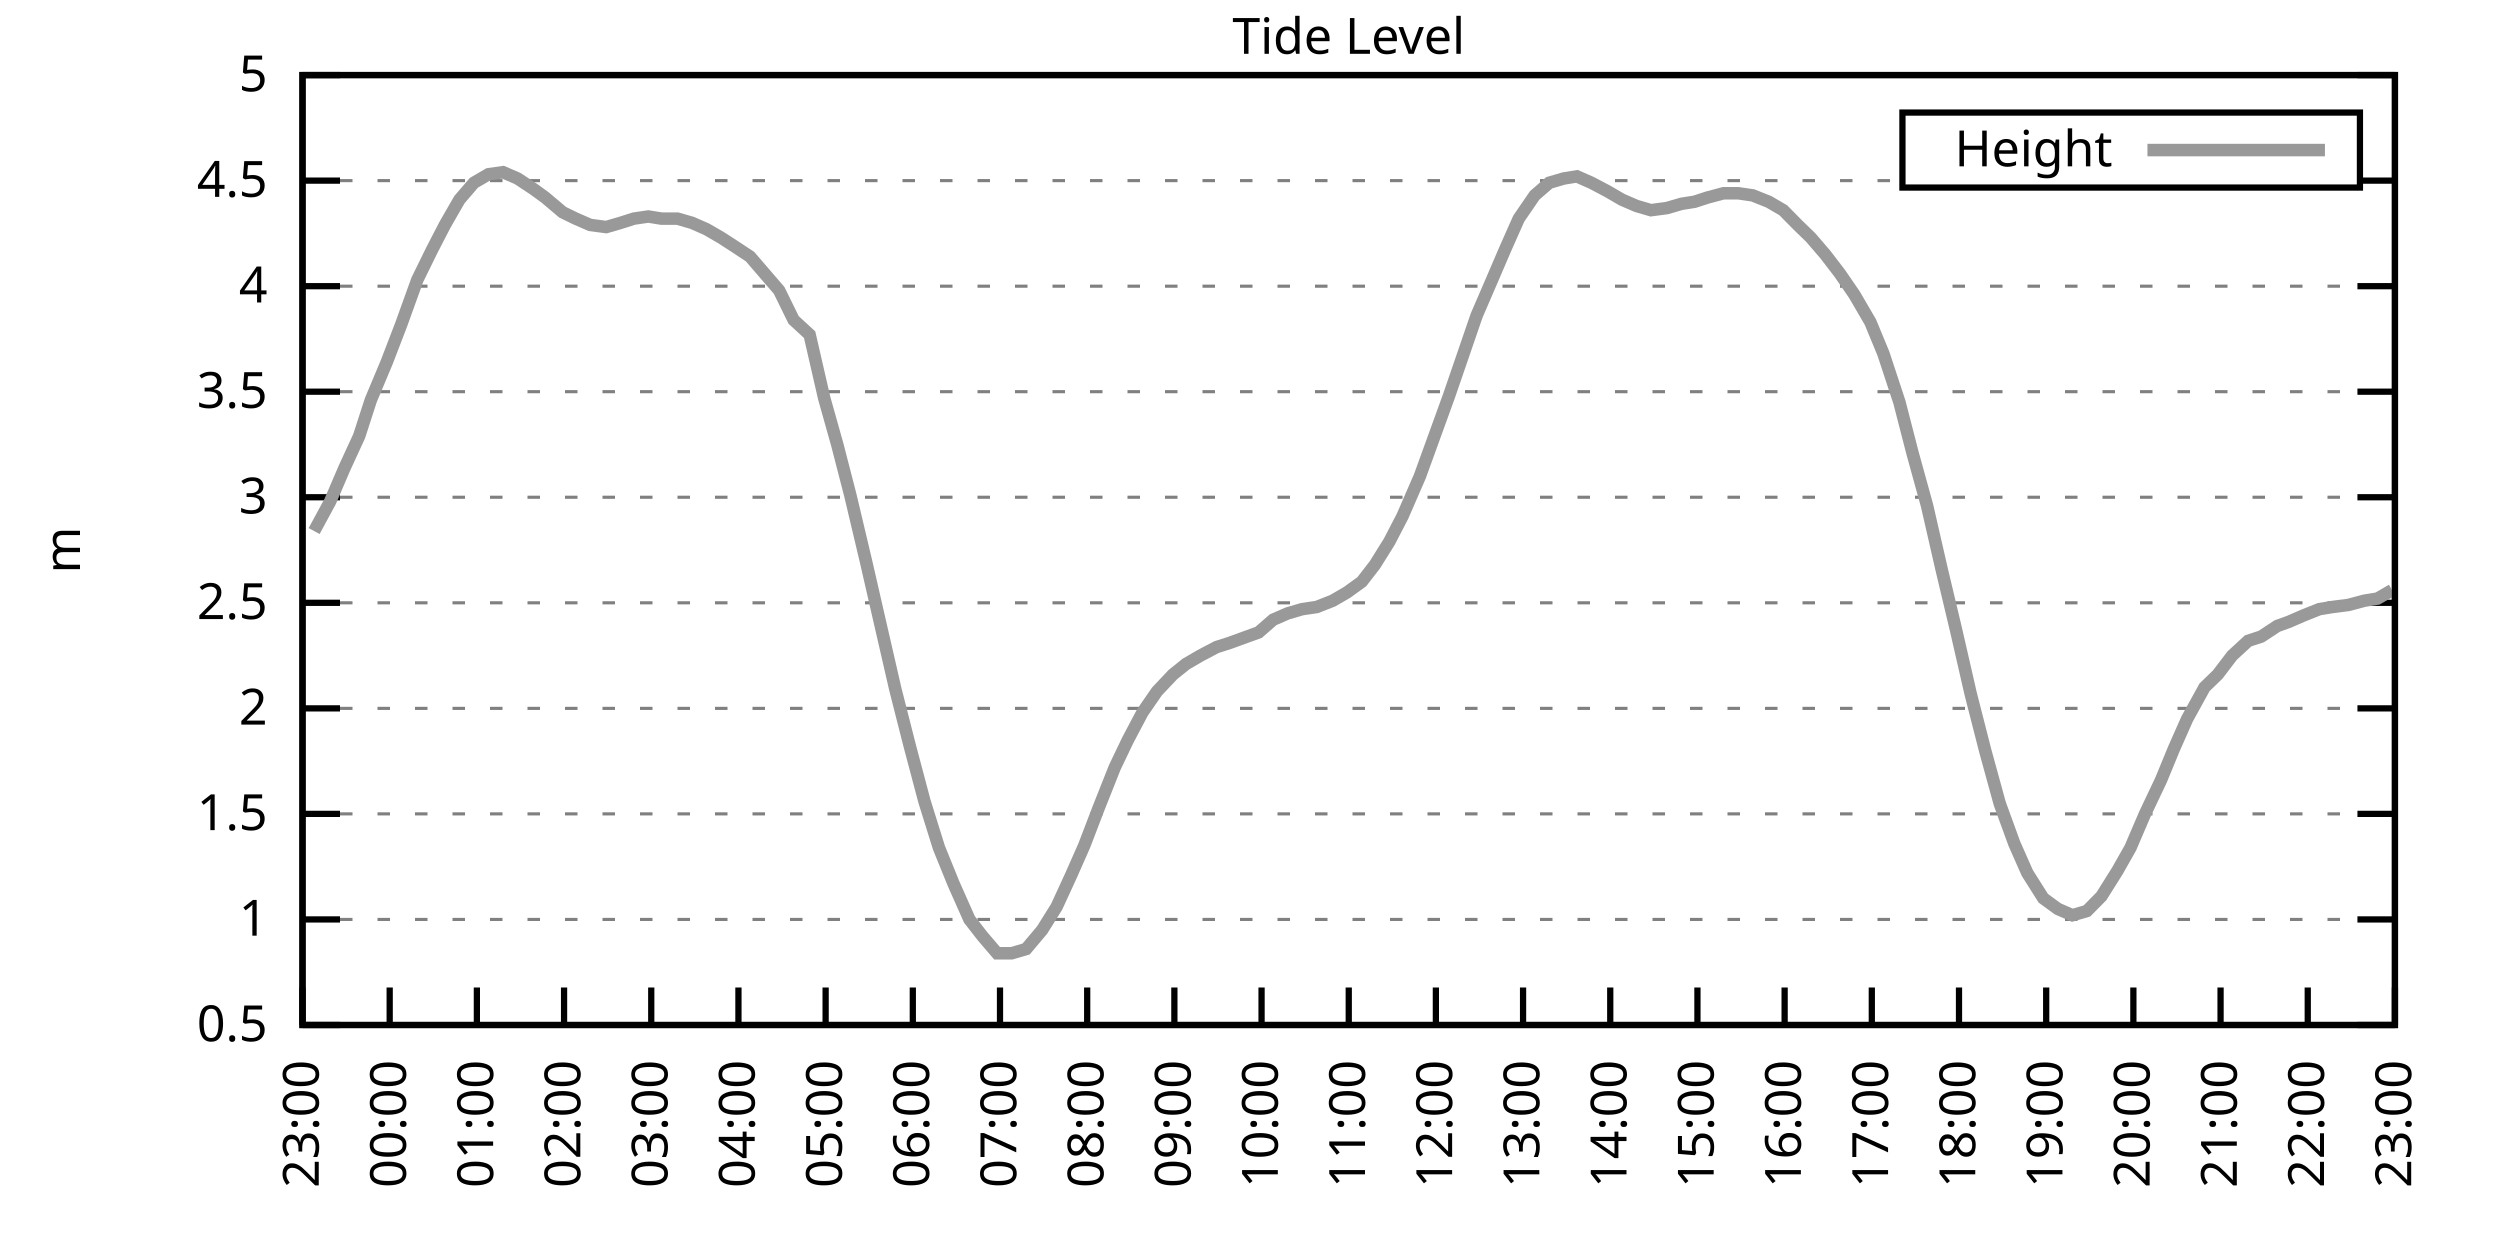
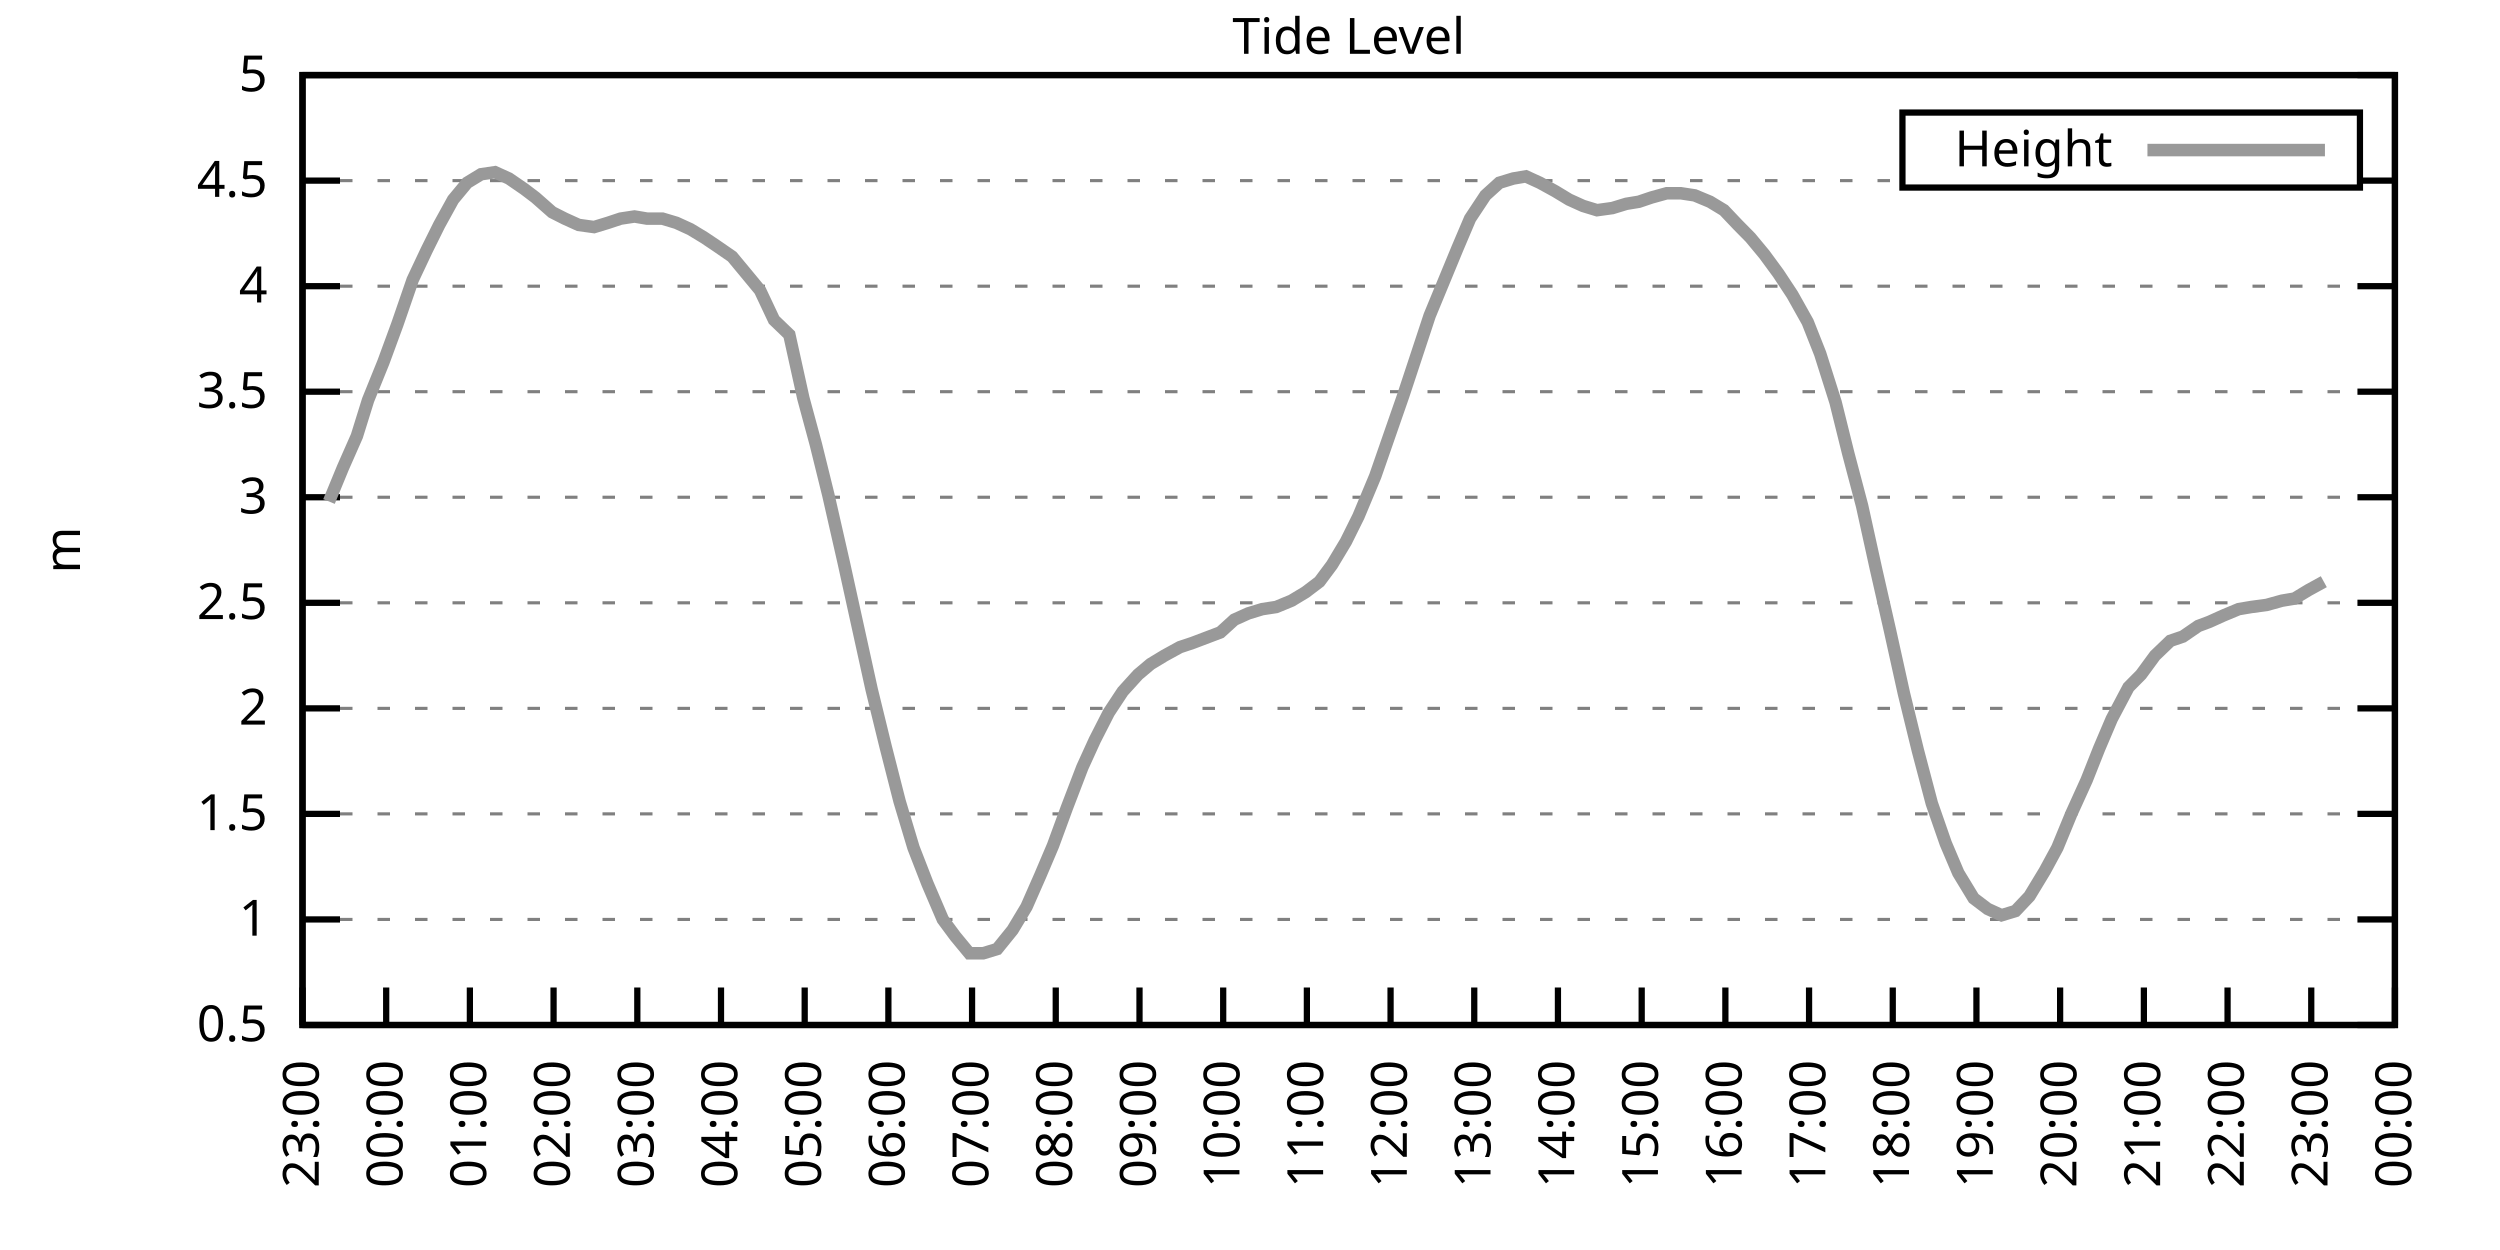
<svg xmlns="http://www.w3.org/2000/svg" xmlns:xlink="http://www.w3.org/1999/xlink" width="400" height="200" viewBox="0 0 400 200">
  <g id="gnuplot_canvas">
    <rect x="0" y="0" width="400" height="200" fill="none" />
    <defs>
      <circle id="gpDot" r="0.5" stroke-width="0.5" stroke="currentColor" />
      <path id="gpPt0" stroke-width="0.333" stroke="currentColor" d="M-1,0 h2 M0,-1 v2" />
      <path id="gpPt1" stroke-width="0.333" stroke="currentColor" d="M-1,-1 L1,1 M1,-1 L-1,1" />
      <path id="gpPt2" stroke-width="0.333" stroke="currentColor" d="M-1,0 L1,0 M0,-1 L0,1 M-1,-1 L1,1 M-1,1 L1,-1" />
      <rect id="gpPt3" stroke-width="0.333" stroke="currentColor" x="-1" y="-1" width="2" height="2" />
      <rect id="gpPt4" stroke-width="0.333" stroke="currentColor" fill="currentColor" x="-1" y="-1" width="2" height="2" />
      <circle id="gpPt5" stroke-width="0.333" stroke="currentColor" cx="0" cy="0" r="1" />
      <use xlink:href="#gpPt5" id="gpPt6" fill="currentColor" stroke="none" />
      <path id="gpPt7" stroke-width="0.333" stroke="currentColor" d="M0,-1.33 L-1.33,0.67 L1.33,0.67 z" />
      <use xlink:href="#gpPt7" id="gpPt8" fill="currentColor" stroke="none" />
      <use xlink:href="#gpPt7" id="gpPt9" stroke="currentColor" transform="rotate(180)" />
      <use xlink:href="#gpPt9" id="gpPt10" fill="currentColor" stroke="none" />
      <use xlink:href="#gpPt3" id="gpPt11" stroke="currentColor" transform="rotate(45)" />
      <use xlink:href="#gpPt11" id="gpPt12" fill="currentColor" stroke="none" />
      <path id="gpPt13" stroke-width="0.333" stroke="currentColor" d="M0,1.330 L1.265,0.411 L0.782,-1.067 L-0.782,-1.076 L-1.265,0.411 z" />
      <use xlink:href="#gpPt13" id="gpPt14" fill="currentColor" stroke="none" />
      <filter id="textbox" filterUnits="objectBoundingBox" x="0" y="0" height="1" width="1">
        <feFlood flood-color="white" flood-opacity="1" result="bgnd" />
        <feComposite in="SourceGraphic" in2="bgnd" operator="atop" />
      </filter>
      <filter id="greybox" filterUnits="objectBoundingBox" x="0" y="0" height="1" width="1">
        <feFlood flood-color="lightgrey" flood-opacity="1" result="grey" />
        <feComposite in="SourceGraphic" in2="grey" operator="atop" />
      </filter>
    </defs>
    <g fill="none" color="white" stroke="currentColor" stroke-width="1.00" stroke-linecap="butt" stroke-linejoin="miter">
</g>
    <g fill="none" color="black" stroke="currentColor" stroke-width="1.00" stroke-linecap="butt" stroke-linejoin="miter">
      <g stroke="none" shape-rendering="crispEdges">
        <polygon fill="rgb(255, 255, 255)" points="48.40,164.00 383.18,164.00 383.18,12.02 48.40,12.02 " />
      </g>
    </g>
    <g fill="none" color="black" stroke="currentColor" stroke-width="1.00" stroke-linecap="butt" stroke-linejoin="miter">
</g>
    <g fill="none" color="black" stroke="black" stroke-width="0.50" stroke-linecap="butt" stroke-linejoin="miter">
</g>
    <g fill="none" color="gray" stroke="currentColor" stroke-width="0.50" stroke-linecap="butt" stroke-linejoin="miter">
      <path stroke="gray" stroke-dasharray="2,4" class="gridline" d="M48.40,164.00 L383.19,164.00  " />
    </g>
    <g fill="none" color="gray" stroke="gray" stroke-width="1.00" stroke-linecap="butt" stroke-linejoin="miter">
</g>
    <g fill="none" color="black" stroke="currentColor" stroke-width="1.00" stroke-linecap="butt" stroke-linejoin="miter">
      <path stroke="black" d="M48.40,164.00 L54.40,164.00 M383.19,164.00 L377.19,164.00  " />
      <g transform="translate(42.80,166.60)" stroke="none" fill="black" font-family="Sans" font-size="8.00" text-anchor="end">
        <text>
          <tspan font-family="Sans"> 0.5</tspan>
        </text>
      </g>
    </g>
    <g fill="none" color="black" stroke="currentColor" stroke-width="1.00" stroke-linecap="butt" stroke-linejoin="miter">
</g>
    <g fill="none" color="black" stroke="black" stroke-width="0.50" stroke-linecap="butt" stroke-linejoin="miter">
</g>
    <g fill="none" color="gray" stroke="currentColor" stroke-width="0.50" stroke-linecap="butt" stroke-linejoin="miter">
      <path stroke="gray" stroke-dasharray="2,4" class="gridline" d="M48.40,147.11 L383.19,147.11  " />
    </g>
    <g fill="none" color="gray" stroke="gray" stroke-width="1.00" stroke-linecap="butt" stroke-linejoin="miter">
</g>
    <g fill="none" color="black" stroke="currentColor" stroke-width="1.00" stroke-linecap="butt" stroke-linejoin="miter">
      <path stroke="black" d="M48.40,147.11 L54.40,147.11 M383.19,147.11 L377.19,147.11  " />
      <g transform="translate(42.80,149.71)" stroke="none" fill="black" font-family="Sans" font-size="8.00" text-anchor="end">
        <text>
          <tspan font-family="Sans"> 1</tspan>
        </text>
      </g>
    </g>
    <g fill="none" color="black" stroke="currentColor" stroke-width="1.00" stroke-linecap="butt" stroke-linejoin="miter">
</g>
    <g fill="none" color="black" stroke="black" stroke-width="0.50" stroke-linecap="butt" stroke-linejoin="miter">
</g>
    <g fill="none" color="gray" stroke="currentColor" stroke-width="0.50" stroke-linecap="butt" stroke-linejoin="miter">
      <path stroke="gray" stroke-dasharray="2,4" class="gridline" d="M48.40,130.22 L383.19,130.22  " />
    </g>
    <g fill="none" color="gray" stroke="gray" stroke-width="1.00" stroke-linecap="butt" stroke-linejoin="miter">
</g>
    <g fill="none" color="black" stroke="currentColor" stroke-width="1.00" stroke-linecap="butt" stroke-linejoin="miter">
      <path stroke="black" d="M48.40,130.22 L54.40,130.22 M383.19,130.22 L377.19,130.22  " />
      <g transform="translate(42.80,132.82)" stroke="none" fill="black" font-family="Sans" font-size="8.00" text-anchor="end">
        <text>
          <tspan font-family="Sans"> 1.5</tspan>
        </text>
      </g>
    </g>
    <g fill="none" color="black" stroke="currentColor" stroke-width="1.00" stroke-linecap="butt" stroke-linejoin="miter">
</g>
    <g fill="none" color="black" stroke="black" stroke-width="0.50" stroke-linecap="butt" stroke-linejoin="miter">
</g>
    <g fill="none" color="gray" stroke="currentColor" stroke-width="0.50" stroke-linecap="butt" stroke-linejoin="miter">
      <path stroke="gray" stroke-dasharray="2,4" class="gridline" d="M48.40,113.34 L383.19,113.34  " />
    </g>
    <g fill="none" color="gray" stroke="gray" stroke-width="1.00" stroke-linecap="butt" stroke-linejoin="miter">
</g>
    <g fill="none" color="black" stroke="currentColor" stroke-width="1.00" stroke-linecap="butt" stroke-linejoin="miter">
      <path stroke="black" d="M48.40,113.34 L54.40,113.34 M383.19,113.34 L377.19,113.34  " />
      <g transform="translate(42.80,115.94)" stroke="none" fill="black" font-family="Sans" font-size="8.00" text-anchor="end">
        <text>
          <tspan font-family="Sans"> 2</tspan>
        </text>
      </g>
    </g>
    <g fill="none" color="black" stroke="currentColor" stroke-width="1.00" stroke-linecap="butt" stroke-linejoin="miter">
</g>
    <g fill="none" color="black" stroke="black" stroke-width="0.50" stroke-linecap="butt" stroke-linejoin="miter">
</g>
    <g fill="none" color="gray" stroke="currentColor" stroke-width="0.50" stroke-linecap="butt" stroke-linejoin="miter">
      <path stroke="gray" stroke-dasharray="2,4" class="gridline" d="M48.40,96.45 L383.19,96.45  " />
    </g>
    <g fill="none" color="gray" stroke="gray" stroke-width="1.00" stroke-linecap="butt" stroke-linejoin="miter">
</g>
    <g fill="none" color="black" stroke="currentColor" stroke-width="1.00" stroke-linecap="butt" stroke-linejoin="miter">
      <path stroke="black" d="M48.40,96.45 L54.40,96.45 M383.19,96.45 L377.19,96.45  " />
      <g transform="translate(42.80,99.05)" stroke="none" fill="black" font-family="Sans" font-size="8.00" text-anchor="end">
        <text>
          <tspan font-family="Sans"> 2.5</tspan>
        </text>
      </g>
    </g>
    <g fill="none" color="black" stroke="currentColor" stroke-width="1.00" stroke-linecap="butt" stroke-linejoin="miter">
</g>
    <g fill="none" color="black" stroke="black" stroke-width="0.50" stroke-linecap="butt" stroke-linejoin="miter">
</g>
    <g fill="none" color="gray" stroke="currentColor" stroke-width="0.50" stroke-linecap="butt" stroke-linejoin="miter">
      <path stroke="gray" stroke-dasharray="2,4" class="gridline" d="M48.40,79.56 L383.19,79.56  " />
    </g>
    <g fill="none" color="gray" stroke="gray" stroke-width="1.00" stroke-linecap="butt" stroke-linejoin="miter">
</g>
    <g fill="none" color="black" stroke="currentColor" stroke-width="1.00" stroke-linecap="butt" stroke-linejoin="miter">
      <path stroke="black" d="M48.40,79.56 L54.40,79.56 M383.19,79.56 L377.19,79.56  " />
      <g transform="translate(42.80,82.16)" stroke="none" fill="black" font-family="Sans" font-size="8.00" text-anchor="end">
        <text>
          <tspan font-family="Sans"> 3</tspan>
        </text>
      </g>
    </g>
    <g fill="none" color="black" stroke="currentColor" stroke-width="1.00" stroke-linecap="butt" stroke-linejoin="miter">
</g>
    <g fill="none" color="black" stroke="black" stroke-width="0.50" stroke-linecap="butt" stroke-linejoin="miter">
</g>
    <g fill="none" color="gray" stroke="currentColor" stroke-width="0.50" stroke-linecap="butt" stroke-linejoin="miter">
      <path stroke="gray" stroke-dasharray="2,4" class="gridline" d="M48.40,62.67 L383.19,62.67  " />
    </g>
    <g fill="none" color="gray" stroke="gray" stroke-width="1.00" stroke-linecap="butt" stroke-linejoin="miter">
</g>
    <g fill="none" color="black" stroke="currentColor" stroke-width="1.00" stroke-linecap="butt" stroke-linejoin="miter">
      <path stroke="black" d="M48.40,62.67 L54.40,62.67 M383.19,62.67 L377.19,62.67  " />
      <g transform="translate(42.80,65.27)" stroke="none" fill="black" font-family="Sans" font-size="8.00" text-anchor="end">
        <text>
          <tspan font-family="Sans"> 3.5</tspan>
        </text>
      </g>
    </g>
    <g fill="none" color="black" stroke="currentColor" stroke-width="1.00" stroke-linecap="butt" stroke-linejoin="miter">
</g>
    <g fill="none" color="black" stroke="black" stroke-width="0.50" stroke-linecap="butt" stroke-linejoin="miter">
</g>
    <g fill="none" color="gray" stroke="currentColor" stroke-width="0.50" stroke-linecap="butt" stroke-linejoin="miter">
      <path stroke="gray" stroke-dasharray="2,4" class="gridline" d="M48.40,45.79 L383.19,45.79  " />
    </g>
    <g fill="none" color="gray" stroke="gray" stroke-width="1.00" stroke-linecap="butt" stroke-linejoin="miter">
</g>
    <g fill="none" color="black" stroke="currentColor" stroke-width="1.00" stroke-linecap="butt" stroke-linejoin="miter">
      <path stroke="black" d="M48.40,45.79 L54.40,45.79 M383.19,45.79 L377.19,45.79  " />
      <g transform="translate(42.80,48.39)" stroke="none" fill="black" font-family="Sans" font-size="8.00" text-anchor="end">
        <text>
          <tspan font-family="Sans"> 4</tspan>
        </text>
      </g>
    </g>
    <g fill="none" color="black" stroke="currentColor" stroke-width="1.00" stroke-linecap="butt" stroke-linejoin="miter">
</g>
    <g fill="none" color="black" stroke="black" stroke-width="0.50" stroke-linecap="butt" stroke-linejoin="miter">
</g>
    <g fill="none" color="gray" stroke="currentColor" stroke-width="0.50" stroke-linecap="butt" stroke-linejoin="miter">
      <path stroke="gray" stroke-dasharray="2,4" class="gridline" d="M48.40,28.90 L304.39,28.90 M377.59,28.90 L383.19,28.90  " />
    </g>
    <g fill="none" color="gray" stroke="gray" stroke-width="1.00" stroke-linecap="butt" stroke-linejoin="miter">
</g>
    <g fill="none" color="black" stroke="currentColor" stroke-width="1.00" stroke-linecap="butt" stroke-linejoin="miter">
      <path stroke="black" d="M48.40,28.90 L54.40,28.90 M383.19,28.90 L377.19,28.90  " />
      <g transform="translate(42.80,31.50)" stroke="none" fill="black" font-family="Sans" font-size="8.00" text-anchor="end">
        <text>
          <tspan font-family="Sans"> 4.5</tspan>
        </text>
      </g>
    </g>
    <g fill="none" color="black" stroke="currentColor" stroke-width="1.00" stroke-linecap="butt" stroke-linejoin="miter">
</g>
    <g fill="none" color="black" stroke="black" stroke-width="0.50" stroke-linecap="butt" stroke-linejoin="miter">
</g>
    <g fill="none" color="gray" stroke="currentColor" stroke-width="0.50" stroke-linecap="butt" stroke-linejoin="miter">
      <path stroke="gray" stroke-dasharray="2,4" class="gridline" d="M48.40,12.01 L383.19,12.01  " />
    </g>
    <g fill="none" color="gray" stroke="gray" stroke-width="1.00" stroke-linecap="butt" stroke-linejoin="miter">
</g>
    <g fill="none" color="black" stroke="currentColor" stroke-width="1.00" stroke-linecap="butt" stroke-linejoin="miter">
      <path stroke="black" d="M48.40,12.01 L54.40,12.01 M383.19,12.01 L377.19,12.01  " />
      <g transform="translate(42.80,14.61)" stroke="none" fill="black" font-family="Sans" font-size="8.00" text-anchor="end">
        <text>
          <tspan font-family="Sans"> 5</tspan>
        </text>
      </g>
    </g>
    <g fill="none" color="black" stroke="currentColor" stroke-width="1.00" stroke-linecap="butt" stroke-linejoin="miter">
      <path stroke="black" d="M48.40,164.00 L48.40,158.00  " />
      <g transform="translate(51.00,169.60) rotate(270.00)" stroke="none" fill="black" font-family="Sans" font-size="8.00" text-anchor="end">
        <text>
          <tspan font-family="Sans">23:00</tspan>
        </text>
      </g>
    </g>
    <g fill="none" color="black" stroke="currentColor" stroke-width="1.00" stroke-linecap="butt" stroke-linejoin="miter">
-       <path stroke="black" d="M62.35,164.00 L62.35,158.00  " />
-       <g transform="translate(64.95,169.60) rotate(270.00)" stroke="none" fill="black" font-family="Sans" font-size="8.00" text-anchor="end">
+       <path stroke="black" d="M61.79,164.00 L61.79,158.00  " />
+       <g transform="translate(64.39,169.60) rotate(270.00)" stroke="none" fill="black" font-family="Sans" font-size="8.00" text-anchor="end">
        <text>
          <tspan font-family="Sans">00:00</tspan>
        </text>
      </g>
    </g>
    <g fill="none" color="black" stroke="currentColor" stroke-width="1.00" stroke-linecap="butt" stroke-linejoin="miter">
-       <path stroke="black" d="M76.30,164.00 L76.30,158.00  " />
-       <g transform="translate(78.90,169.60) rotate(270.00)" stroke="none" fill="black" font-family="Sans" font-size="8.00" text-anchor="end">
+       <path stroke="black" d="M75.18,164.00 L75.18,158.00  " />
+       <g transform="translate(77.78,169.60) rotate(270.00)" stroke="none" fill="black" font-family="Sans" font-size="8.00" text-anchor="end">
        <text>
          <tspan font-family="Sans">01:00</tspan>
        </text>
      </g>
    </g>
    <g fill="none" color="black" stroke="currentColor" stroke-width="1.00" stroke-linecap="butt" stroke-linejoin="miter">
-       <path stroke="black" d="M90.25,164.00 L90.25,158.00  " />
-       <g transform="translate(92.85,169.60) rotate(270.00)" stroke="none" fill="black" font-family="Sans" font-size="8.00" text-anchor="end">
+       <path stroke="black" d="M88.57,164.00 L88.57,158.00  " />
+       <g transform="translate(91.17,169.60) rotate(270.00)" stroke="none" fill="black" font-family="Sans" font-size="8.00" text-anchor="end">
        <text>
          <tspan font-family="Sans">02:00</tspan>
        </text>
      </g>
    </g>
    <g fill="none" color="black" stroke="currentColor" stroke-width="1.00" stroke-linecap="butt" stroke-linejoin="miter">
-       <path stroke="black" d="M104.20,164.00 L104.20,158.00  " />
-       <g transform="translate(106.80,169.60) rotate(270.00)" stroke="none" fill="black" font-family="Sans" font-size="8.00" text-anchor="end">
+       <path stroke="black" d="M101.97,164.00 L101.97,158.00  " />
+       <g transform="translate(104.57,169.60) rotate(270.00)" stroke="none" fill="black" font-family="Sans" font-size="8.00" text-anchor="end">
        <text>
          <tspan font-family="Sans">03:00</tspan>
        </text>
      </g>
    </g>
    <g fill="none" color="black" stroke="currentColor" stroke-width="1.00" stroke-linecap="butt" stroke-linejoin="miter">
-       <path stroke="black" d="M118.15,164.00 L118.15,158.00  " />
-       <g transform="translate(120.75,169.60) rotate(270.00)" stroke="none" fill="black" font-family="Sans" font-size="8.00" text-anchor="end">
+       <path stroke="black" d="M115.36,164.00 L115.36,158.00  " />
+       <g transform="translate(117.96,169.60) rotate(270.00)" stroke="none" fill="black" font-family="Sans" font-size="8.00" text-anchor="end">
        <text>
          <tspan font-family="Sans">04:00</tspan>
        </text>
      </g>
    </g>
    <g fill="none" color="black" stroke="currentColor" stroke-width="1.00" stroke-linecap="butt" stroke-linejoin="miter">
-       <path stroke="black" d="M132.10,164.00 L132.10,158.00  " />
-       <g transform="translate(134.70,169.60) rotate(270.00)" stroke="none" fill="black" font-family="Sans" font-size="8.00" text-anchor="end">
+       <path stroke="black" d="M128.75,164.00 L128.75,158.00  " />
+       <g transform="translate(131.35,169.60) rotate(270.00)" stroke="none" fill="black" font-family="Sans" font-size="8.00" text-anchor="end">
        <text>
          <tspan font-family="Sans">05:00</tspan>
        </text>
      </g>
    </g>
    <g fill="none" color="black" stroke="currentColor" stroke-width="1.00" stroke-linecap="butt" stroke-linejoin="miter">
-       <path stroke="black" d="M146.05,164.00 L146.05,158.00  " />
-       <g transform="translate(148.65,169.60) rotate(270.00)" stroke="none" fill="black" font-family="Sans" font-size="8.00" text-anchor="end">
+       <path stroke="black" d="M142.14,164.00 L142.14,158.00  " />
+       <g transform="translate(144.74,169.60) rotate(270.00)" stroke="none" fill="black" font-family="Sans" font-size="8.00" text-anchor="end">
        <text>
          <tspan font-family="Sans">06:00</tspan>
        </text>
      </g>
    </g>
    <g fill="none" color="black" stroke="currentColor" stroke-width="1.00" stroke-linecap="butt" stroke-linejoin="miter">
-       <path stroke="black" d="M160.00,164.00 L160.00,158.00  " />
-       <g transform="translate(162.60,169.60) rotate(270.00)" stroke="none" fill="black" font-family="Sans" font-size="8.00" text-anchor="end">
+       <path stroke="black" d="M155.53,164.00 L155.53,158.00  " />
+       <g transform="translate(158.13,169.60) rotate(270.00)" stroke="none" fill="black" font-family="Sans" font-size="8.00" text-anchor="end">
        <text>
          <tspan font-family="Sans">07:00</tspan>
        </text>
      </g>
    </g>
    <g fill="none" color="black" stroke="currentColor" stroke-width="1.00" stroke-linecap="butt" stroke-linejoin="miter">
-       <path stroke="black" d="M173.95,164.00 L173.95,158.00  " />
-       <g transform="translate(176.55,169.60) rotate(270.00)" stroke="none" fill="black" font-family="Sans" font-size="8.00" text-anchor="end">
+       <path stroke="black" d="M168.92,164.00 L168.92,158.00  " />
+       <g transform="translate(171.52,169.60) rotate(270.00)" stroke="none" fill="black" font-family="Sans" font-size="8.00" text-anchor="end">
        <text>
          <tspan font-family="Sans">08:00</tspan>
        </text>
      </g>
    </g>
    <g fill="none" color="black" stroke="currentColor" stroke-width="1.00" stroke-linecap="butt" stroke-linejoin="miter">
-       <path stroke="black" d="M187.90,164.00 L187.90,158.00  " />
-       <g transform="translate(190.50,169.60) rotate(270.00)" stroke="none" fill="black" font-family="Sans" font-size="8.00" text-anchor="end">
+       <path stroke="black" d="M182.32,164.00 L182.32,158.00  " />
+       <g transform="translate(184.92,169.60) rotate(270.00)" stroke="none" fill="black" font-family="Sans" font-size="8.00" text-anchor="end">
        <text>
          <tspan font-family="Sans">09:00</tspan>
        </text>
      </g>
    </g>
    <g fill="none" color="black" stroke="currentColor" stroke-width="1.00" stroke-linecap="butt" stroke-linejoin="miter">
-       <path stroke="black" d="M201.85,164.00 L201.85,158.00  " />
-       <g transform="translate(204.45,169.60) rotate(270.00)" stroke="none" fill="black" font-family="Sans" font-size="8.00" text-anchor="end">
+       <path stroke="black" d="M195.71,164.00 L195.71,158.00  " />
+       <g transform="translate(198.31,169.60) rotate(270.00)" stroke="none" fill="black" font-family="Sans" font-size="8.00" text-anchor="end">
        <text>
          <tspan font-family="Sans">10:00</tspan>
        </text>
      </g>
    </g>
    <g fill="none" color="black" stroke="currentColor" stroke-width="1.00" stroke-linecap="butt" stroke-linejoin="miter">
-       <path stroke="black" d="M215.80,164.00 L215.80,158.00  " />
-       <g transform="translate(218.40,169.60) rotate(270.00)" stroke="none" fill="black" font-family="Sans" font-size="8.00" text-anchor="end">
+       <path stroke="black" d="M209.10,164.00 L209.10,158.00  " />
+       <g transform="translate(211.70,169.60) rotate(270.00)" stroke="none" fill="black" font-family="Sans" font-size="8.00" text-anchor="end">
        <text>
          <tspan font-family="Sans">11:00</tspan>
        </text>
      </g>
    </g>
    <g fill="none" color="black" stroke="currentColor" stroke-width="1.00" stroke-linecap="butt" stroke-linejoin="miter">
-       <path stroke="black" d="M229.74,164.00 L229.74,158.00  " />
-       <g transform="translate(232.34,169.60) rotate(270.00)" stroke="none" fill="black" font-family="Sans" font-size="8.00" text-anchor="end">
+       <path stroke="black" d="M222.49,164.00 L222.49,158.00  " />
+       <g transform="translate(225.09,169.60) rotate(270.00)" stroke="none" fill="black" font-family="Sans" font-size="8.00" text-anchor="end">
        <text>
          <tspan font-family="Sans">12:00</tspan>
        </text>
      </g>
    </g>
    <g fill="none" color="black" stroke="currentColor" stroke-width="1.00" stroke-linecap="butt" stroke-linejoin="miter">
-       <path stroke="black" d="M243.69,164.00 L243.69,158.00  " />
-       <g transform="translate(246.29,169.60) rotate(270.00)" stroke="none" fill="black" font-family="Sans" font-size="8.00" text-anchor="end">
+       <path stroke="black" d="M235.88,164.00 L235.88,158.00  " />
+       <g transform="translate(238.48,169.60) rotate(270.00)" stroke="none" fill="black" font-family="Sans" font-size="8.00" text-anchor="end">
        <text>
          <tspan font-family="Sans">13:00</tspan>
        </text>
      </g>
    </g>
    <g fill="none" color="black" stroke="currentColor" stroke-width="1.00" stroke-linecap="butt" stroke-linejoin="miter">
-       <path stroke="black" d="M257.64,164.00 L257.64,158.00  " />
-       <g transform="translate(260.24,169.60) rotate(270.00)" stroke="none" fill="black" font-family="Sans" font-size="8.00" text-anchor="end">
+       <path stroke="black" d="M249.27,164.00 L249.27,158.00  " />
+       <g transform="translate(251.87,169.60) rotate(270.00)" stroke="none" fill="black" font-family="Sans" font-size="8.00" text-anchor="end">
        <text>
          <tspan font-family="Sans">14:00</tspan>
        </text>
      </g>
    </g>
    <g fill="none" color="black" stroke="currentColor" stroke-width="1.00" stroke-linecap="butt" stroke-linejoin="miter">
-       <path stroke="black" d="M271.59,164.00 L271.59,158.00  " />
-       <g transform="translate(274.19,169.60) rotate(270.00)" stroke="none" fill="black" font-family="Sans" font-size="8.00" text-anchor="end">
+       <path stroke="black" d="M262.67,164.00 L262.67,158.00  " />
+       <g transform="translate(265.27,169.60) rotate(270.00)" stroke="none" fill="black" font-family="Sans" font-size="8.00" text-anchor="end">
        <text>
          <tspan font-family="Sans">15:00</tspan>
        </text>
      </g>
    </g>
    <g fill="none" color="black" stroke="currentColor" stroke-width="1.00" stroke-linecap="butt" stroke-linejoin="miter">
-       <path stroke="black" d="M285.54,164.00 L285.54,158.00  " />
-       <g transform="translate(288.14,169.60) rotate(270.00)" stroke="none" fill="black" font-family="Sans" font-size="8.00" text-anchor="end">
+       <path stroke="black" d="M276.06,164.00 L276.06,158.00  " />
+       <g transform="translate(278.66,169.60) rotate(270.00)" stroke="none" fill="black" font-family="Sans" font-size="8.00" text-anchor="end">
        <text>
          <tspan font-family="Sans">16:00</tspan>
        </text>
      </g>
    </g>
    <g fill="none" color="black" stroke="currentColor" stroke-width="1.00" stroke-linecap="butt" stroke-linejoin="miter">
-       <path stroke="black" d="M299.49,164.00 L299.49,158.00  " />
-       <g transform="translate(302.09,169.60) rotate(270.00)" stroke="none" fill="black" font-family="Sans" font-size="8.00" text-anchor="end">
+       <path stroke="black" d="M289.45,164.00 L289.45,158.00  " />
+       <g transform="translate(292.05,169.60) rotate(270.00)" stroke="none" fill="black" font-family="Sans" font-size="8.00" text-anchor="end">
        <text>
          <tspan font-family="Sans">17:00</tspan>
        </text>
      </g>
    </g>
    <g fill="none" color="black" stroke="currentColor" stroke-width="1.00" stroke-linecap="butt" stroke-linejoin="miter">
-       <path stroke="black" d="M313.44,164.00 L313.44,158.00  " />
-       <g transform="translate(316.04,169.60) rotate(270.00)" stroke="none" fill="black" font-family="Sans" font-size="8.00" text-anchor="end">
+       <path stroke="black" d="M302.84,164.00 L302.84,158.00  " />
+       <g transform="translate(305.44,169.60) rotate(270.00)" stroke="none" fill="black" font-family="Sans" font-size="8.00" text-anchor="end">
        <text>
          <tspan font-family="Sans">18:00</tspan>
        </text>
      </g>
    </g>
    <g fill="none" color="black" stroke="currentColor" stroke-width="1.00" stroke-linecap="butt" stroke-linejoin="miter">
-       <path stroke="black" d="M327.39,164.00 L327.39,158.00  " />
-       <g transform="translate(329.99,169.60) rotate(270.00)" stroke="none" fill="black" font-family="Sans" font-size="8.00" text-anchor="end">
+       <path stroke="black" d="M316.23,164.00 L316.23,158.00  " />
+       <g transform="translate(318.83,169.60) rotate(270.00)" stroke="none" fill="black" font-family="Sans" font-size="8.00" text-anchor="end">
        <text>
          <tspan font-family="Sans">19:00</tspan>
        </text>
      </g>
    </g>
    <g fill="none" color="black" stroke="currentColor" stroke-width="1.00" stroke-linecap="butt" stroke-linejoin="miter">
-       <path stroke="black" d="M341.34,164.00 L341.34,158.00  " />
-       <g transform="translate(343.94,169.60) rotate(270.00)" stroke="none" fill="black" font-family="Sans" font-size="8.00" text-anchor="end">
+       <path stroke="black" d="M329.62,164.00 L329.62,158.00  " />
+       <g transform="translate(332.22,169.60) rotate(270.00)" stroke="none" fill="black" font-family="Sans" font-size="8.00" text-anchor="end">
        <text>
          <tspan font-family="Sans">20:00</tspan>
        </text>
      </g>
    </g>
    <g fill="none" color="black" stroke="currentColor" stroke-width="1.00" stroke-linecap="butt" stroke-linejoin="miter">
-       <path stroke="black" d="M355.29,164.00 L355.29,158.00  " />
-       <g transform="translate(357.89,169.60) rotate(270.00)" stroke="none" fill="black" font-family="Sans" font-size="8.00" text-anchor="end">
+       <path stroke="black" d="M343.02,164.00 L343.02,158.00  " />
+       <g transform="translate(345.62,169.60) rotate(270.00)" stroke="none" fill="black" font-family="Sans" font-size="8.00" text-anchor="end">
        <text>
          <tspan font-family="Sans">21:00</tspan>
        </text>
      </g>
    </g>
    <g fill="none" color="black" stroke="currentColor" stroke-width="1.00" stroke-linecap="butt" stroke-linejoin="miter">
-       <path stroke="black" d="M369.24,164.00 L369.24,158.00  " />
-       <g transform="translate(371.84,169.60) rotate(270.00)" stroke="none" fill="black" font-family="Sans" font-size="8.00" text-anchor="end">
+       <path stroke="black" d="M356.41,164.00 L356.41,158.00  " />
+       <g transform="translate(359.01,169.60) rotate(270.00)" stroke="none" fill="black" font-family="Sans" font-size="8.00" text-anchor="end">
        <text>
          <tspan font-family="Sans">22:00</tspan>
+         </text>
+       </g>
+     </g>
+     <g fill="none" color="black" stroke="currentColor" stroke-width="1.00" stroke-linecap="butt" stroke-linejoin="miter">
+       <path stroke="black" d="M369.80,164.00 L369.80,158.00  " />
+       <g transform="translate(372.40,169.60) rotate(270.00)" stroke="none" fill="black" font-family="Sans" font-size="8.00" text-anchor="end">
+         <text>
+           <tspan font-family="Sans">23:00</tspan>
        </text>
      </g>
    </g>
    <g fill="none" color="black" stroke="currentColor" stroke-width="1.00" stroke-linecap="butt" stroke-linejoin="miter">
      <path stroke="black" d="M383.19,164.00 L383.19,158.00  " />
      <g transform="translate(385.79,169.60) rotate(270.00)" stroke="none" fill="black" font-family="Sans" font-size="8.00" text-anchor="end">
        <text>
-           <tspan font-family="Sans">23:00</tspan>
+           <tspan font-family="Sans">00:00</tspan>
        </text>
      </g>
    </g>
    <g fill="none" color="black" stroke="currentColor" stroke-width="1.00" stroke-linecap="butt" stroke-linejoin="miter">
</g>
    <g fill="none" color="black" stroke="currentColor" stroke-width="1.00" stroke-linecap="butt" stroke-linejoin="miter">
      <path stroke="black" d="M48.40,12.01 L48.40,164.00 L383.19,164.00 L383.19,12.01 L48.40,12.01 Z  " />
    </g>
    <g fill="none" color="black" stroke="currentColor" stroke-width="1.00" stroke-linecap="butt" stroke-linejoin="miter">
</g>
    <g fill="none" color="black" stroke="currentColor" stroke-width="1.00" stroke-linecap="butt" stroke-linejoin="miter">
      <path stroke="black" d="M304.39,30.01 L304.39,18.01 L377.59,18.01 L377.59,30.01 L304.39,30.01 Z  " />
    </g>
    <g id="Tide_level_plot_1">
      <g fill="none" color="white" stroke="black" stroke-width="2.00" stroke-linecap="butt" stroke-linejoin="miter">
</g>
      <g fill="none" color="black" stroke="currentColor" stroke-width="2.00" stroke-linecap="butt" stroke-linejoin="miter">
        <g transform="translate(337.99,26.61)" stroke="none" fill="black" font-family="Sans" font-size="8.00" text-anchor="end">
          <text>
            <tspan font-family="Sans">Height</tspan>
          </text>
        </g>
      </g>
      <g fill="none" color="black" stroke="currentColor" stroke-width="2.00" stroke-linecap="butt" stroke-linejoin="miter">
-         <path stroke="rgb(153, 153, 153)" d="M343.59,24.01 L371.99,24.01 M50.26,84.97 L52.82,80.24 L55.14,74.83 L57.47,69.77 L59.33,64.02 L61.88,57.94   L64.21,51.87 L66.77,44.77 L69.09,40.04 L71.18,35.99 L73.51,31.94 L75.83,29.24 L78.16,27.88 L80.48,27.55   L82.81,28.56 L85.37,30.25 L87.23,31.60 L90.02,33.96 L92.11,34.98 L94.43,35.99 L96.99,36.33 L99.32,35.65   L101.41,34.98 L103.73,34.64 L105.83,34.98 L108.38,34.98 L110.71,35.65 L113.03,36.67 L115.36,38.02 L117.45,39.37   L120.01,41.06 L122.33,43.76 L124.66,46.46 L126.98,51.19 L129.54,53.55 L131.87,63.69 L133.96,71.12 L136.05,79.22   L138.61,90.03 L140.93,100.16 L143.26,110.30 L145.58,119.42 L147.91,128.20 L150.23,135.63 L152.56,141.37 L155.11,147.11   L157.21,149.81 L159.53,152.52 L161.86,152.52 L164.18,151.84 L166.74,148.80 L169.06,145.09 L171.39,140.02 L173.48,135.29   L175.81,129.21 L178.36,122.79 L180.46,118.40 L182.78,114.01 L185.11,110.63 L187.66,107.93 L189.76,106.24 L192.08,104.89   L194.64,103.54 L196.73,102.87 L201.38,101.18 L203.71,99.15 L206.03,98.14 L208.36,97.46 L210.68,97.12 L213.24,96.11   L215.56,94.76 L217.89,93.07 L219.98,90.37 L222.30,86.65 L224.40,82.60 L227.19,76.18 L231.84,63.35 L233.93,57.27   L236.25,50.51 L238.58,45.11 L240.90,39.71 L243.00,34.98 L245.55,31.26 L247.88,29.24 L250.20,28.56 L252.30,28.22   L254.62,29.24 L257.18,30.59 L259.50,31.94 L261.83,32.95 L264.15,33.63 L266.71,33.29 L269.04,32.61 L271.13,32.28   L273.22,31.60 L275.78,30.92 L278.10,30.92 L280.43,31.26 L282.99,32.28 L285.31,33.63 L287.64,35.99 L289.73,38.02   L292.05,40.72 L294.38,43.76 L296.70,47.14 L299.26,51.53 L301.35,56.59 L303.91,64.36 L306.00,72.47 L308.33,80.91   L310.65,91.04 L312.98,100.84 L315.30,110.97 L317.63,120.09 L319.95,128.54 L322.28,134.95 L324.37,139.68 L326.93,143.73   L329.25,145.42 L331.58,146.44 L333.90,145.76 L336.23,143.40 L338.78,139.34 L340.88,135.63 L343.20,130.22 L345.76,124.82   L347.85,119.75 L349.94,115.03 L352.73,109.96 L354.83,107.93 L357.15,104.89 L359.71,102.53 L361.80,101.85 L364.36,100.16   L366.22,99.49 L368.54,98.48 L371.10,97.46 L373.19,97.12 L375.75,96.79 L378.31,96.11 L380.40,95.77 L382.73,94.42    " />
+         <path stroke="rgb(153, 153, 153)" d="M343.59,24.01 L371.99,24.01 M52.64,80.24 L54.87,74.83 L57.10,69.77 L58.89,64.02 L61.35,57.94 L63.58,51.87   L66.03,44.77 L68.26,40.04 L70.27,35.99 L72.50,31.94 L74.74,29.24 L76.97,27.88 L79.20,27.55 L81.43,28.56   L83.89,30.25 L85.67,31.60 L88.35,33.96 L90.36,34.98 L92.59,35.99 L95.05,36.33 L97.28,35.65 L99.29,34.98   L101.52,34.64 L103.53,34.98 L105.98,34.98 L108.22,35.65 L110.45,36.67 L112.68,38.02 L114.69,39.37 L117.14,41.06   L119.38,43.76 L121.61,46.46 L123.84,51.19 L126.29,53.55 L128.53,63.69 L130.54,71.12 L132.54,79.22 L135.00,90.03   L137.23,100.16 L139.46,110.30 L141.69,119.42 L143.93,128.20 L146.16,135.63 L148.39,141.37 L150.85,147.11 L152.85,149.81   L155.09,152.52 L157.32,152.52 L159.55,151.84 L162.01,148.80 L164.24,145.09 L166.47,140.02 L168.48,135.29 L170.71,129.21   L173.17,122.79 L175.17,118.40 L177.41,114.01 L179.64,110.63 L182.09,107.93 L184.10,106.24 L186.33,104.89 L188.79,103.54   L190.80,102.87 L195.26,101.18 L197.49,99.15 L199.73,98.14 L201.96,97.46 L204.19,97.12 L206.64,96.11 L208.88,94.76   L211.11,93.07 L213.12,90.37 L215.35,86.65 L217.36,82.60 L220.04,76.18 L224.50,63.35 L226.51,57.27 L228.74,50.51   L230.97,45.11 L233.20,39.71 L235.21,34.98 L237.67,31.26 L239.90,29.24 L242.13,28.56 L244.14,28.22 L246.37,29.24   L248.83,30.59 L251.06,31.94 L253.29,32.95 L255.52,33.63 L257.98,33.29 L260.21,32.61 L262.22,32.28 L264.23,31.60   L266.68,30.92 L268.92,30.92 L271.15,31.26 L273.60,32.28 L275.83,33.63 L278.07,35.99 L280.07,38.02 L282.31,40.72   L284.54,43.76 L286.77,47.14 L289.23,51.53 L291.23,56.59 L293.69,64.36 L295.70,72.47 L297.93,80.91 L300.16,91.04   L302.39,100.84 L304.63,110.97 L306.86,120.09 L309.09,128.54 L311.32,134.95 L313.33,139.68 L315.79,143.73 L318.02,145.42   L320.25,146.44 L322.48,145.76 L324.71,143.40 L327.17,139.34 L329.18,135.63 L331.41,130.22 L333.86,124.82 L335.87,119.75   L337.88,115.03 L340.56,109.96 L342.57,107.93 L344.80,104.89 L347.26,102.53 L349.26,101.85 L351.72,100.16 L353.51,99.49   L355.74,98.48 L358.19,97.46 L360.20,97.12 L362.66,96.79 L365.11,96.11 L367.12,95.77 L369.35,94.42 L371.81,93.07    " />
      </g>
    </g>
    <g fill="none" color="black" stroke="currentColor" stroke-width="2.00" stroke-linecap="butt" stroke-linejoin="miter">
</g>
    <g fill="none" color="black" stroke="black" stroke-width="1.00" stroke-linecap="butt" stroke-linejoin="miter">
</g>
    <g fill="none" color="black" stroke="currentColor" stroke-width="1.00" stroke-linecap="butt" stroke-linejoin="miter">
      <path stroke="black" d="M48.40,12.01 L48.40,164.00 L383.19,164.00 L383.19,12.01 L48.40,12.01 Z  " />
      <g transform="translate(12.80,88.01) rotate(270.00)" stroke="none" fill="black" font-family="Sans" font-size="8.00" text-anchor="middle">
        <text>
          <tspan font-family="Sans">m</tspan>
        </text>
      </g>
    </g>
    <g fill="none" color="black" stroke="currentColor" stroke-width="1.00" stroke-linecap="butt" stroke-linejoin="miter">
</g>
    <g fill="none" color="black" stroke="currentColor" stroke-width="1.00" stroke-linecap="butt" stroke-linejoin="miter">
      <g transform="translate(215.79,8.61)" stroke="none" fill="black" font-family="Sans" font-size="8.00" text-anchor="middle">
        <text>
          <tspan font-family="Sans">Tide Level</tspan>
        </text>
      </g>
    </g>
    <g fill="none" color="black" stroke="currentColor" stroke-width="1.00" stroke-linecap="butt" stroke-linejoin="miter">
</g>
  </g>
</svg>
